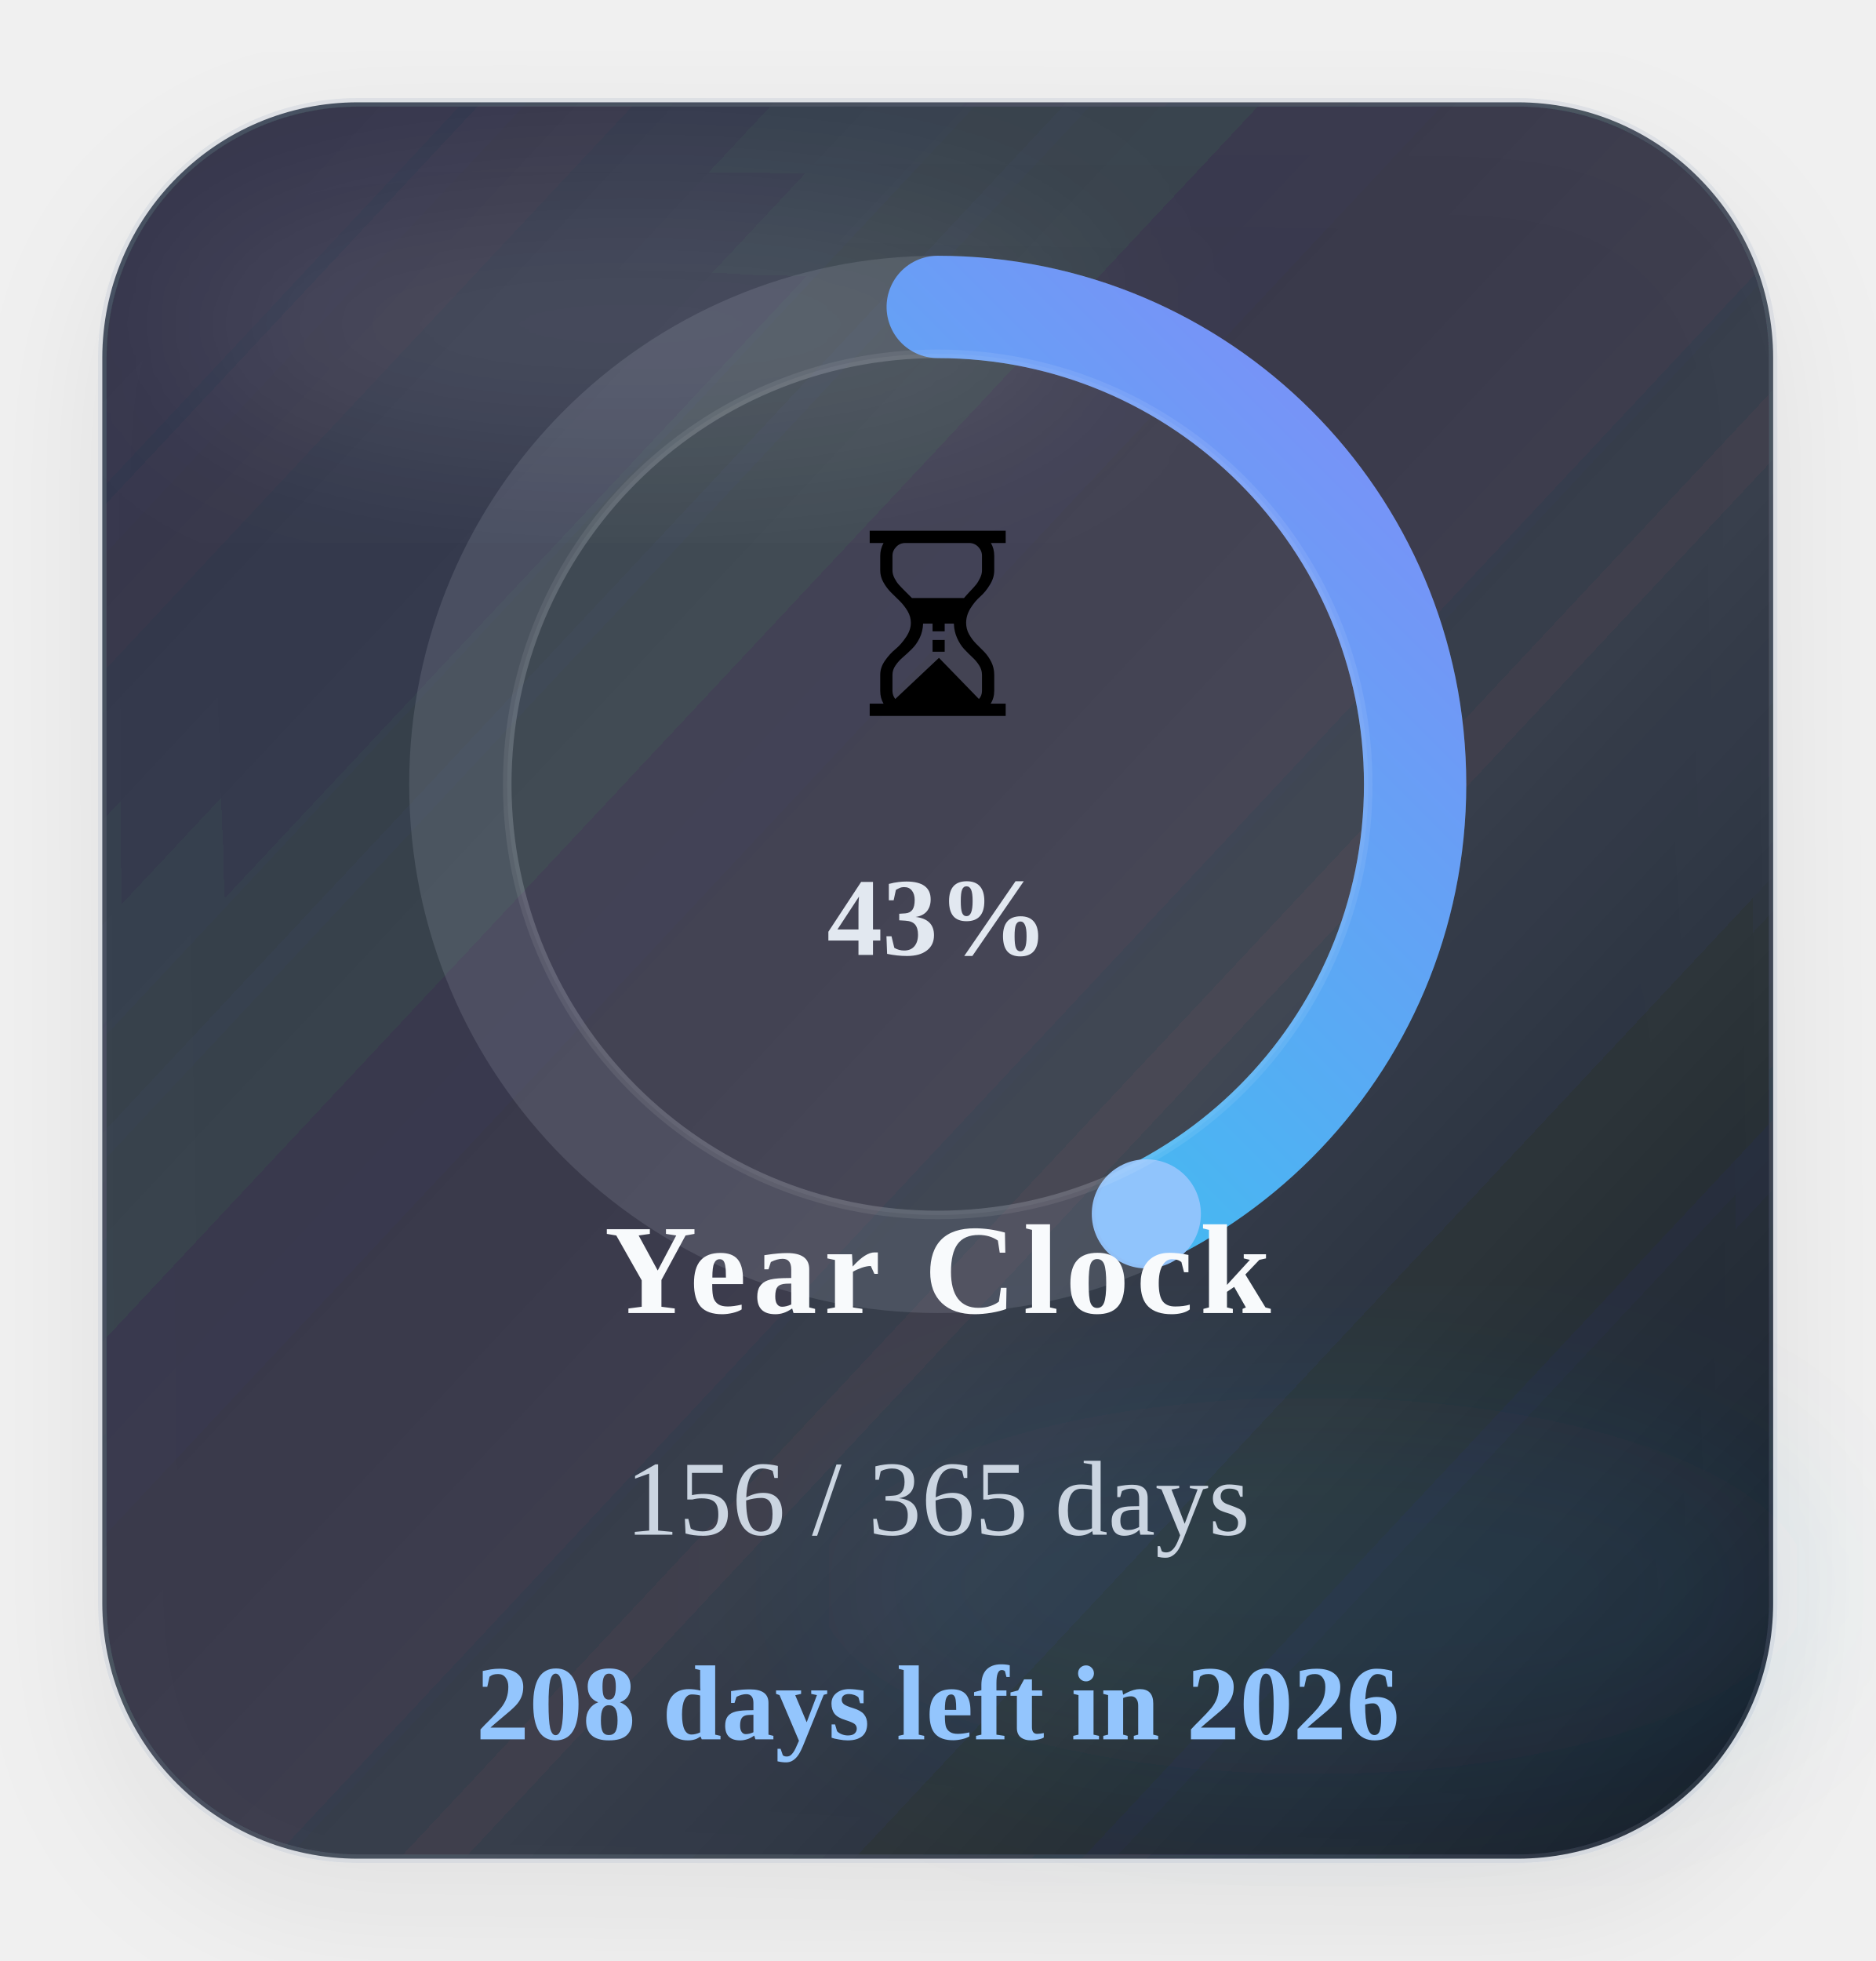
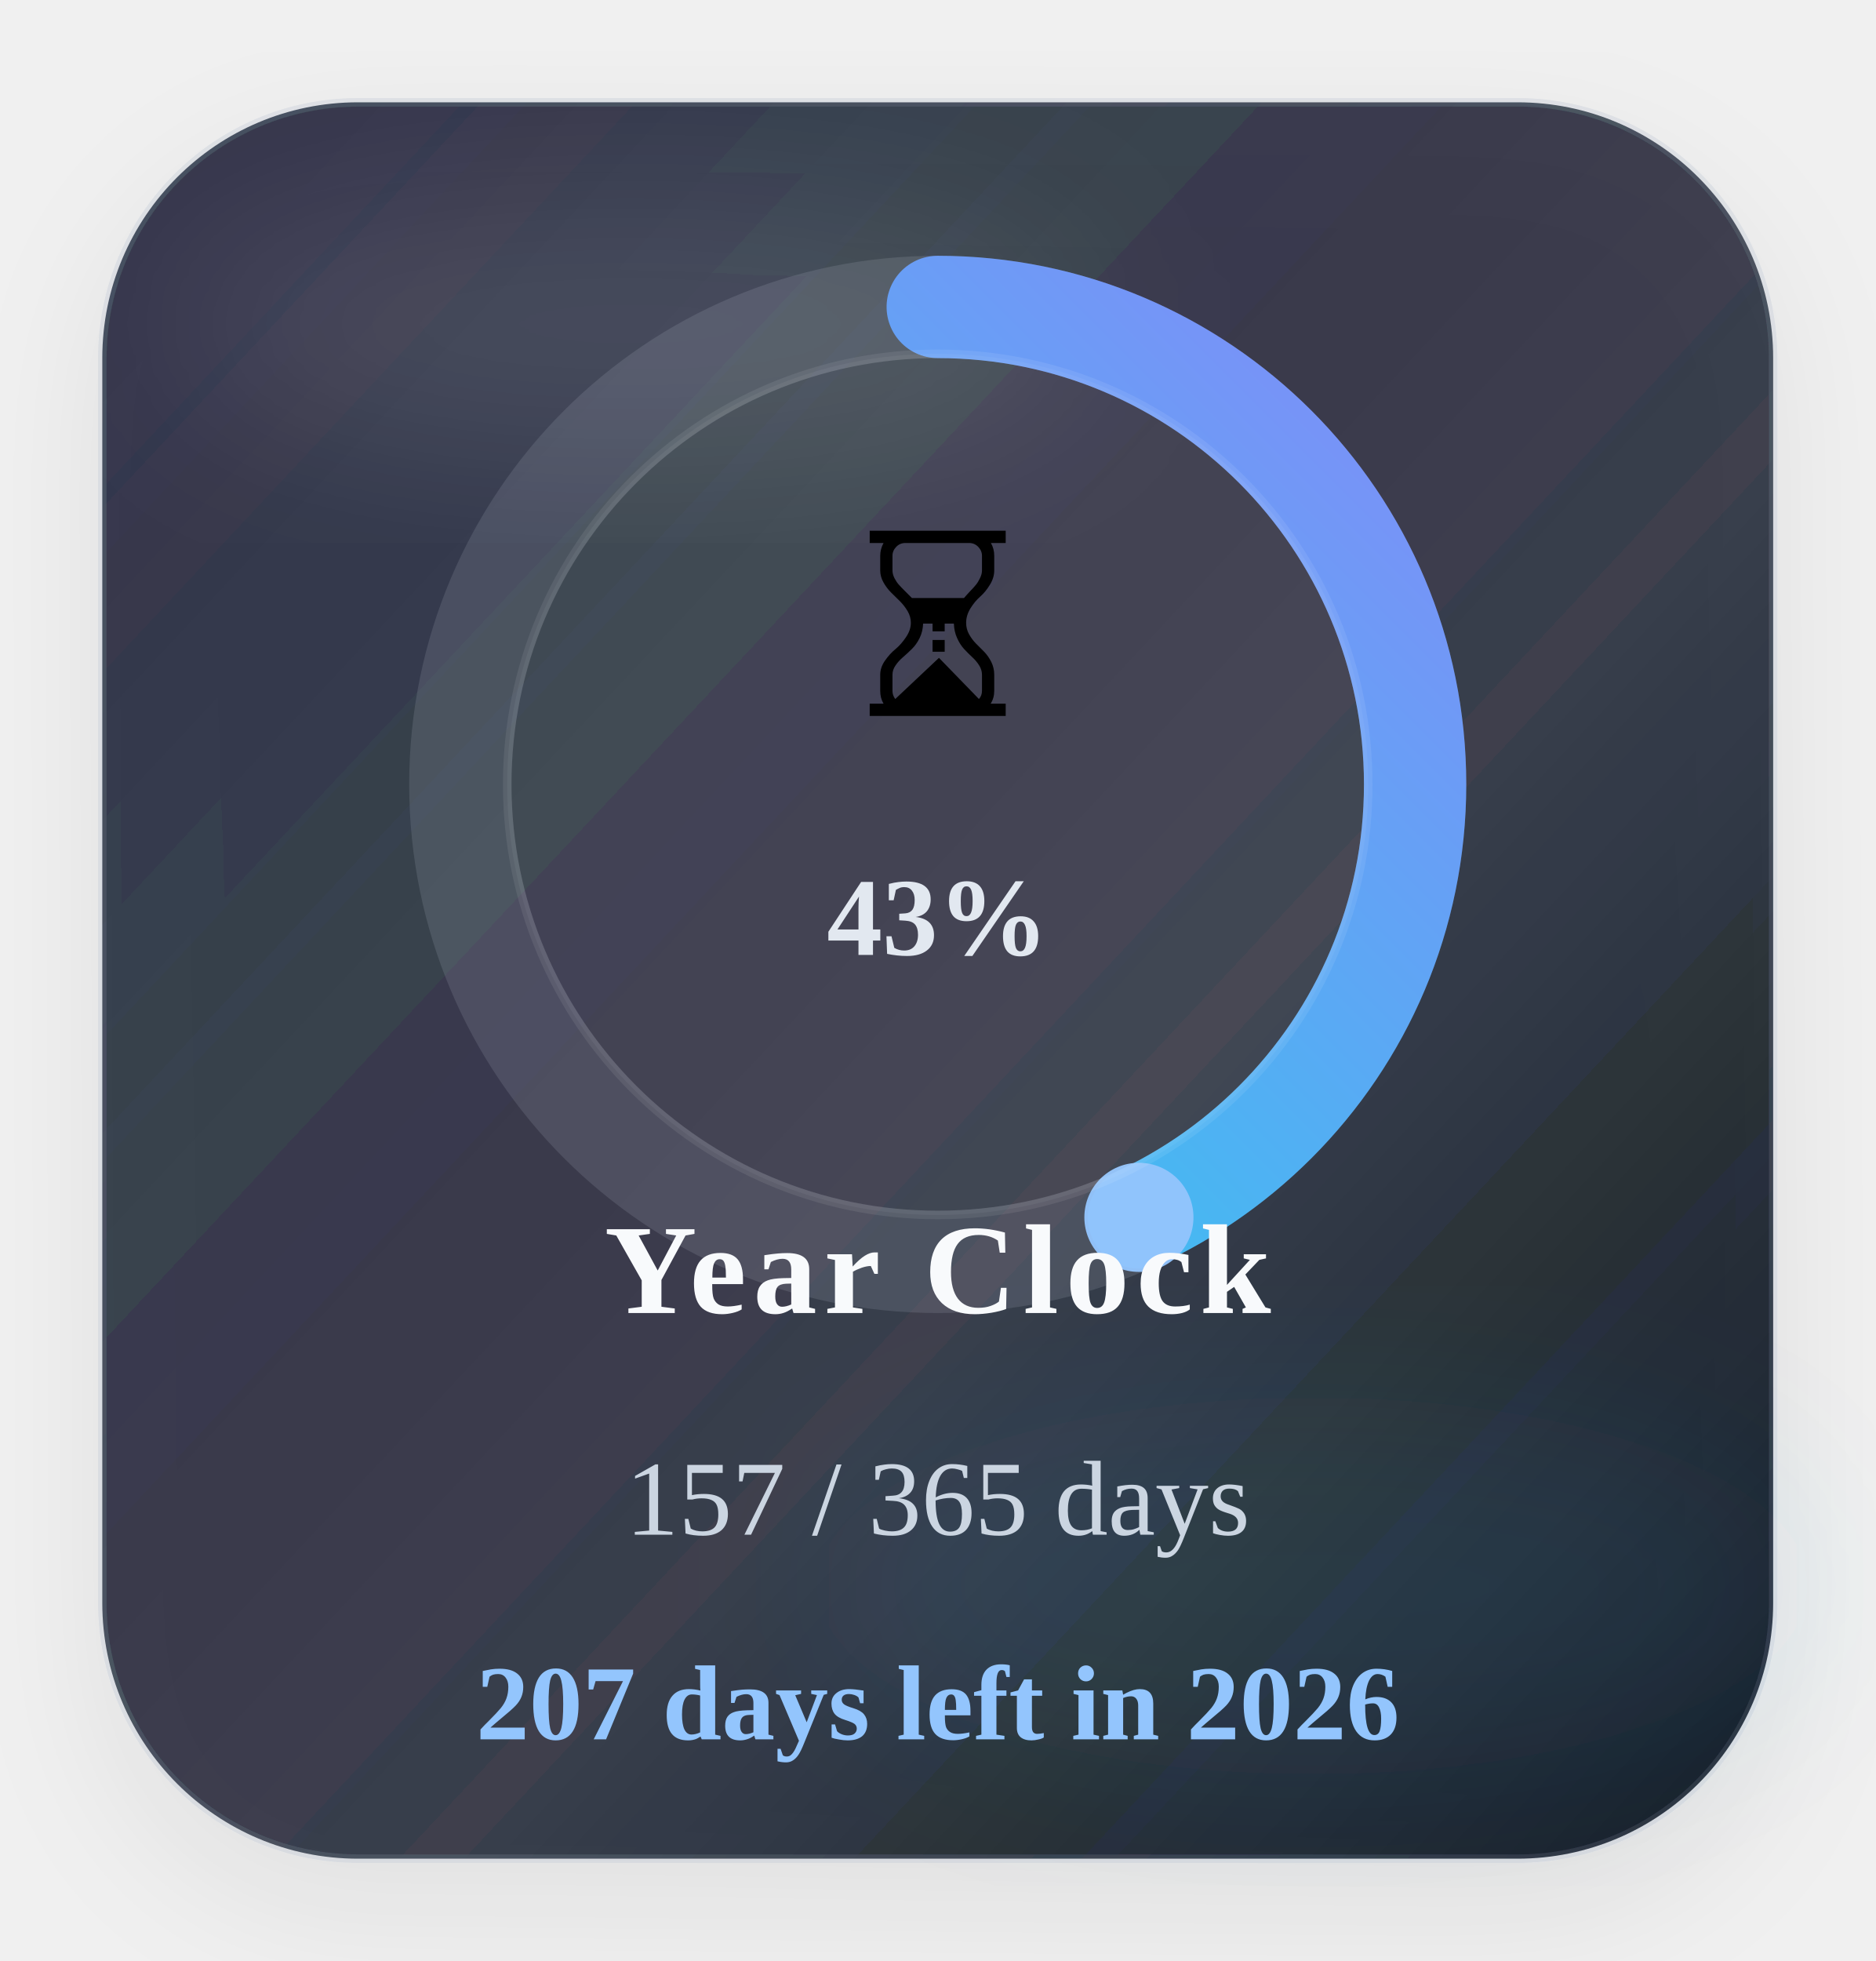
<svg xmlns="http://www.w3.org/2000/svg" width="220" height="230" viewBox="0 0 220 230" role="img" aria-label="Time progress for 2026">
  <defs>
    <linearGradient id="timeGradient" x1="0%" y1="0%" x2="100%" y2="100%">
      <stop offset="0%" stop-color="#22d3ee" />
      <stop offset="100%" stop-color="#818cf8" />
    </linearGradient>
    <linearGradient id="timeCard" x1="0%" y1="0%" x2="100%" y2="100%">
      <stop offset="0%" stop-color="#1c2537" stop-opacity="0.88" />
      <stop offset="60%" stop-color="#111827" stop-opacity="0.8" />
      <stop offset="100%" stop-color="#0b1220" stop-opacity="0.96" />
    </linearGradient>
    <filter id="timeShadow" x="-25%" y="-25%" width="150%" height="150%">
      <feDropShadow dx="0" dy="6" stdDeviation="8" flood-color="#020617" flood-opacity="0.08" />
    </filter>
    <filter id="timeBlur" x="-30%" y="-30%" width="160%" height="160%">
      <feGaussianBlur stdDeviation="10" />
    </filter>
  </defs>
  <rect x="12" y="12" width="196" height="206" rx="30" fill="url(#timeCard)" stroke="#94a3b8" stroke-opacity="0.18" filter="url(#timeShadow)" />
  <ellipse cx="74" cy="38" rx="54" ry="16" fill="#ffffff" fill-opacity="0.09" filter="url(#timeBlur)" />
  <ellipse cx="154" cy="186" rx="58" ry="22" fill="#38bdf8" fill-opacity="0.08" filter="url(#timeBlur)" />
  <circle class="ring-track" cx="110" cy="92" r="56" fill="none" stroke="#cbd5e1" stroke-opacity="0.14" stroke-width="12" />
-   <circle class="progress-ring" cx="110" cy="92" r="56" fill="none" stroke="url(#timeGradient)" stroke-width="12" stroke-linecap="round" stroke-dasharray="351.86" stroke-dashoffset="201.25" data-target-offset="201.25" data-ring-length="351.86" transform="rotate(-90 110 92)" />
-   <circle class="progress-endcap" cx="134.47" cy="142.37" r="6.4" fill="#93c5fd" fill-opacity="0.96" data-center-x="110" data-center-y="92" data-radius="56" data-target-angle="64.0897" />
+   <circle class="progress-ring" cx="110" cy="92" r="56" fill="none" stroke="url(#timeGradient)" stroke-width="12" stroke-linecap="round" stroke-dasharray="351.86" stroke-dashoffset="200.29" data-target-offset="200.29" data-ring-length="351.86" transform="rotate(-90 110 92)" />
+   <circle class="progress-endcap" cx="133.60" cy="142.78" r="6.4" fill="#93c5fd" fill-opacity="0.96" data-center-x="110" data-center-y="92" data-radius="56" data-target-angle="65.0761" />
  <circle class="ring-core" cx="110" cy="92" r="50.5" fill="#ffffff" fill-opacity="0.05" stroke="#ffffff" stroke-opacity="0.08" />
  <text class="progress-emoji" x="110" y="84" text-anchor="middle" font-size="30">⏳</text>
  <text class="progress-percent" x="110" y="112" text-anchor="middle" font-size="13" font-weight="700" fill="#e2e8f0">43%</text>
  <text class="progress-label" x="110" y="154" text-anchor="middle" font-size="15" font-weight="700" letter-spacing="0.8" fill="#f8fafc">Year Clock</text>
-   <text class="progress-value" x="110" y="180" text-anchor="middle" font-size="12.5" fill="#cbd5e1">156 / 365 days</text>
-   <text class="progress-status" data-status-state="remaining" x="110" y="204" text-anchor="middle" font-size="12.5" font-weight="700" fill="#93c5fd">208 days left in 2026</text>
+   <text class="progress-value" x="110" y="180" text-anchor="middle" font-size="12.5" fill="#cbd5e1">157 / 365 days</text>
+   <text class="progress-status" data-status-state="remaining" x="110" y="204" text-anchor="middle" font-size="12.5" font-weight="700" fill="#93c5fd">207 days left in 2026</text>
</svg>
